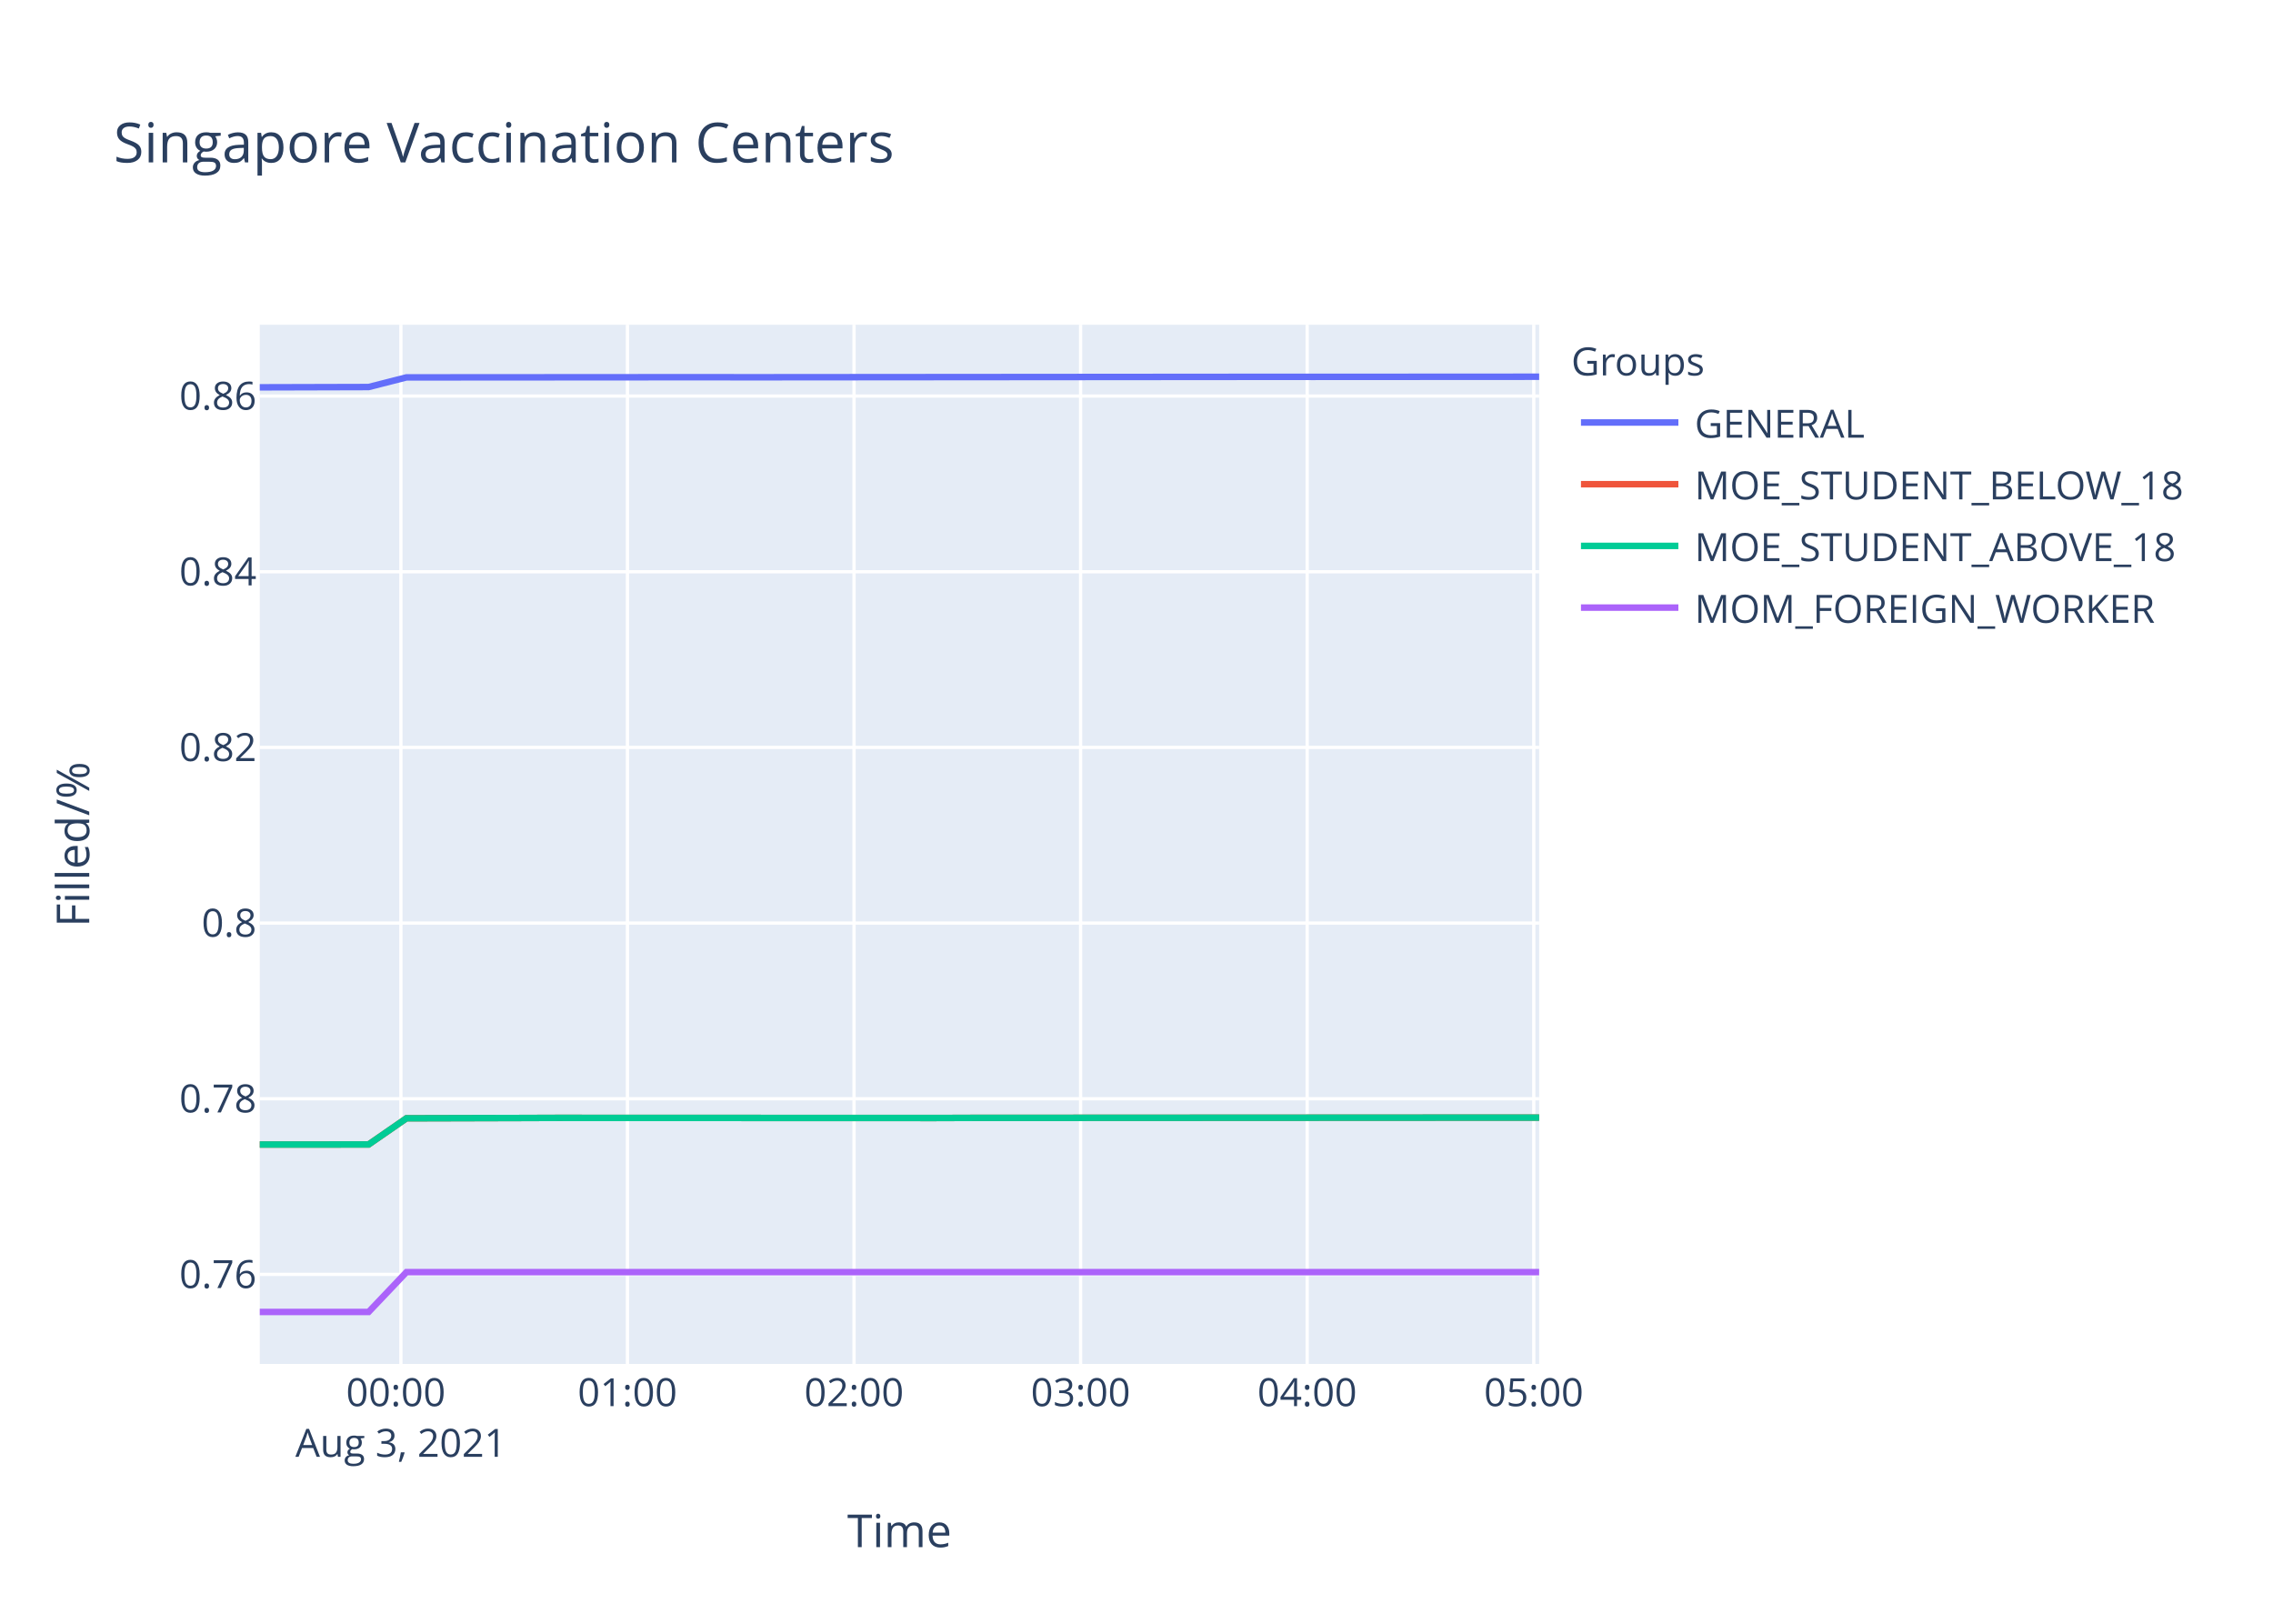
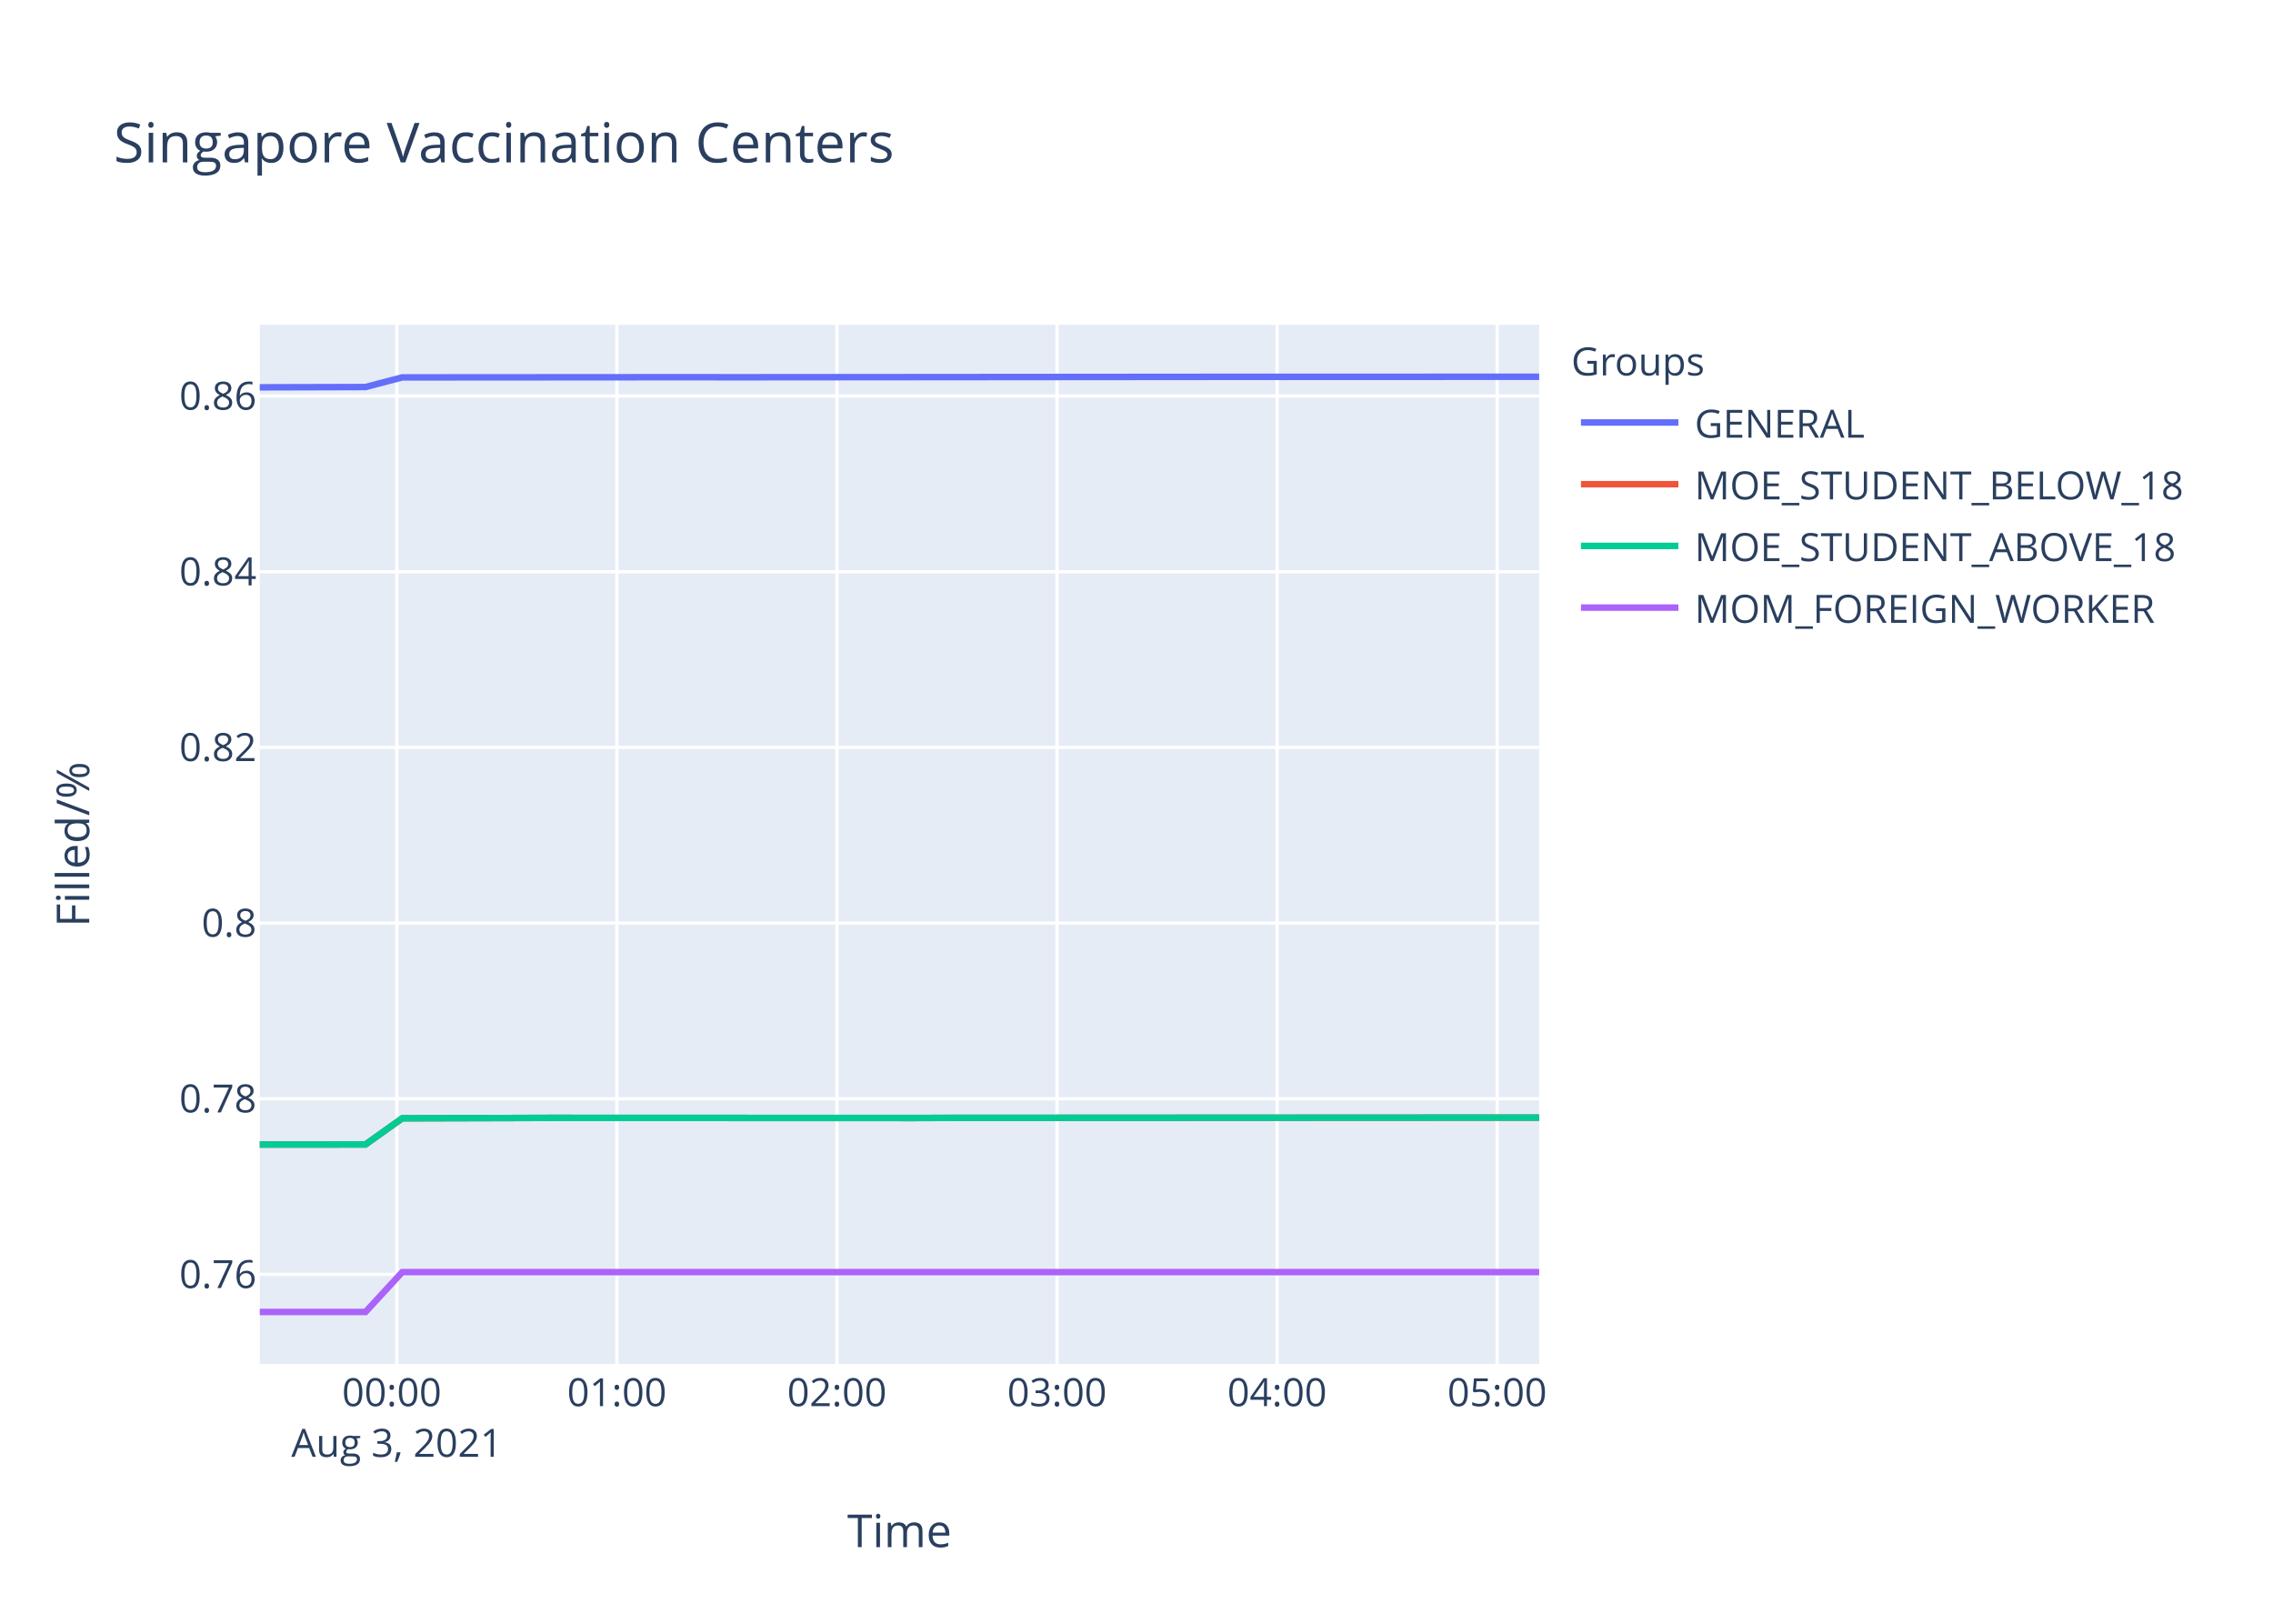
<svg xmlns="http://www.w3.org/2000/svg" class="main-svg" width="700" height="500" style="" viewBox="0 0 700 500">
  <rect x="0" y="0" width="700" height="500" style="fill: rgb(255, 255, 255); fill-opacity: 1;" />
-   <defs id="defs-46ad99">
+   <defs id="defs-239e35">
    <g class="clips">
-       <clipPath id="clip46ad99xyplot" class="plotclip">
+       <clipPath id="clip239e35xyplot" class="plotclip">
        <rect width="394" height="320" />
      </clipPath>
-       <clipPath class="axesclip" id="clip46ad99x">
+       <clipPath class="axesclip" id="clip239e35x">
        <rect x="80" y="0" width="394" height="500" />
      </clipPath>
-       <clipPath class="axesclip" id="clip46ad99y">
+       <clipPath class="axesclip" id="clip239e35y">
        <rect x="0" y="100" width="700" height="320" />
      </clipPath>
-       <clipPath class="axesclip" id="clip46ad99xy">
+       <clipPath class="axesclip" id="clip239e35xy">
        <rect x="80" y="100" width="394" height="320" />
      </clipPath>
    </g>
    <g class="gradients" />
  </defs>
  <g class="bglayer">
    <rect class="bg" x="80" y="100" width="394" height="320" style="fill: rgb(229, 236, 246); fill-opacity: 1; stroke-width: 0;" />
  </g>
  <g class="layer-below">
    <g class="imagelayer" />
    <g class="shapelayer" />
  </g>
  <g class="cartesianlayer">
    <g class="subplot xy">
      <g class="layer-subplot">
        <g class="shapelayer" />
        <g class="imagelayer" />
      </g>
      <g class="gridlayer">
        <g class="x">
-           <path class="xgrid crisp" transform="translate(123.46,0)" d="M0,100v320" style="stroke: rgb(255, 255, 255); stroke-opacity: 1; stroke-width: 1px;" />
-           <path class="xgrid crisp" transform="translate(193.23,0)" d="M0,100v320" style="stroke: rgb(255, 255, 255); stroke-opacity: 1; stroke-width: 1px;" />
-           <path class="xgrid crisp" transform="translate(263.01,0)" d="M0,100v320" style="stroke: rgb(255, 255, 255); stroke-opacity: 1; stroke-width: 1px;" />
-           <path class="xgrid crisp" transform="translate(332.79,0)" d="M0,100v320" style="stroke: rgb(255, 255, 255); stroke-opacity: 1; stroke-width: 1px;" />
-           <path class="xgrid crisp" transform="translate(402.56,0)" d="M0,100v320" style="stroke: rgb(255, 255, 255); stroke-opacity: 1; stroke-width: 1px;" />
-           <path class="xgrid crisp" transform="translate(472.34,0)" d="M0,100v320" style="stroke: rgb(255, 255, 255); stroke-opacity: 1; stroke-width: 1px;" />
+           <path class="xgrid crisp" transform="translate(122.21,0)" d="M0,100v320" style="stroke: rgb(255, 255, 255); stroke-opacity: 1; stroke-width: 1px;" />
+           <path class="xgrid crisp" transform="translate(189.98,0)" d="M0,100v320" style="stroke: rgb(255, 255, 255); stroke-opacity: 1; stroke-width: 1px;" />
+           <path class="xgrid crisp" transform="translate(257.75,0)" d="M0,100v320" style="stroke: rgb(255, 255, 255); stroke-opacity: 1; stroke-width: 1px;" />
+           <path class="xgrid crisp" transform="translate(325.52,0)" d="M0,100v320" style="stroke: rgb(255, 255, 255); stroke-opacity: 1; stroke-width: 1px;" />
+           <path class="xgrid crisp" transform="translate(393.3,0)" d="M0,100v320" style="stroke: rgb(255, 255, 255); stroke-opacity: 1; stroke-width: 1px;" />
+           <path class="xgrid crisp" transform="translate(461.07,0)" d="M0,100v320" style="stroke: rgb(255, 255, 255); stroke-opacity: 1; stroke-width: 1px;" />
        </g>
        <g class="y">
          <path class="ygrid crisp" transform="translate(0,392.43)" d="M80,0h394" style="stroke: rgb(255, 255, 255); stroke-opacity: 1; stroke-width: 1px;" />
          <path class="ygrid crisp" transform="translate(0,338.34)" d="M80,0h394" style="stroke: rgb(255, 255, 255); stroke-opacity: 1; stroke-width: 1px;" />
          <path class="ygrid crisp" transform="translate(0,284.24)" d="M80,0h394" style="stroke: rgb(255, 255, 255); stroke-opacity: 1; stroke-width: 1px;" />
          <path class="ygrid crisp" transform="translate(0,230.15)" d="M80,0h394" style="stroke: rgb(255, 255, 255); stroke-opacity: 1; stroke-width: 1px;" />
          <path class="ygrid crisp" transform="translate(0,176.06)" d="M80,0h394" style="stroke: rgb(255, 255, 255); stroke-opacity: 1; stroke-width: 1px;" />
          <path class="ygrid crisp" transform="translate(0,121.96)" d="M80,0h394" style="stroke: rgb(255, 255, 255); stroke-opacity: 1; stroke-width: 1px;" />
        </g>
      </g>
      <g class="zerolinelayer" />
      <path class="xlines-below" />
      <path class="ylines-below" />
      <g class="overlines-below" />
      <g class="xaxislayer-below" />
      <g class="yaxislayer-below" />
      <g class="overaxes-below" />
-       <g class="plot" transform="translate(80,100)" clip-path="url('#clip46ad99xyplot')">
+       <g class="plot" transform="translate(80,100)" clip-path="url('#clip239e35xyplot')">
        <g class="scatterlayer mlayer">
-           <g class="trace scatter trace310cb8" style="stroke-miterlimit: 2; opacity: 1;">
-             <g class="fills" />
-             <g class="errorbars" />
-             <g class="lines">
-               <path class="js-line" d="M0,19.27L33.51,19.18L45.17,16.21L138.17,16.15L149.84,16.17L312.59,16.04L324.28,16.05L394,16.01" style="vector-effect: non-scaling-stroke; fill: none; stroke: rgb(99, 110, 250); stroke-opacity: 1; stroke-width: 2px; opacity: 1;" />
-             </g>
-             <g class="points" />
-             <g class="text" />
-           </g>
-           <g class="trace scatter traced2eae8" style="stroke-miterlimit: 2; opacity: 1;">
-             <g class="fills" />
-             <g class="errorbars" />
-             <g class="lines">
-               <path class="js-line" d="M0,252.44L33.51,252.42L45.17,244.36L80.07,244.27L91.67,244.23L207.94,244.27L219.57,244.23L394,244.14" style="vector-effect: non-scaling-stroke; fill: none; stroke: rgb(239, 85, 59); stroke-opacity: 1; stroke-width: 2px; opacity: 1;" />
-             </g>
-             <g class="points" />
-             <g class="text" />
-           </g>
-           <g class="trace scatter trace6c3e06" style="stroke-miterlimit: 2; opacity: 1;">
-             <g class="fills" />
-             <g class="errorbars" />
-             <g class="lines">
-               <path class="js-line" d="M0,252.44L33.51,252.42L45.17,244.36L80.07,244.27L91.67,244.23L207.94,244.27L219.57,244.23L394,244.14" style="vector-effect: non-scaling-stroke; fill: none; stroke: rgb(0, 204, 150); stroke-opacity: 1; stroke-width: 2px; opacity: 1;" />
-             </g>
-             <g class="points" />
-             <g class="text" />
-           </g>
-           <g class="trace scatter trace780d89" style="stroke-miterlimit: 2; opacity: 1;">
-             <g class="fills" />
-             <g class="errorbars" />
-             <g class="lines">
-               <path class="js-line" d="M0,304L33.51,304L45.17,291.73L394,291.73" style="vector-effect: non-scaling-stroke; fill: none; stroke: rgb(171, 99, 250); stroke-opacity: 1; stroke-width: 2px; opacity: 1;" />
+           <g class="trace scatter trace3f6a3b" style="stroke-miterlimit: 2; opacity: 1;">
+             <g class="fills" />
+             <g class="errorbars" />
+             <g class="lines">
+               <path class="js-line" d="M0,19.27L32.55,19.18L43.87,16.21L134.2,16.15L145.53,16.17L303.61,16.04L314.96,16.05L394,16.02" style="vector-effect: non-scaling-stroke; fill: none; stroke: rgb(99, 110, 250); stroke-opacity: 1; stroke-width: 2px; opacity: 1;" />
+             </g>
+             <g class="points" />
+             <g class="text" />
+           </g>
+           <g class="trace scatter trace4522bb" style="stroke-miterlimit: 2; opacity: 1;">
+             <g class="fills" />
+             <g class="errorbars" />
+             <g class="lines">
+               <path class="js-line" d="M0,252.44L32.55,252.42L43.87,244.36L77.77,244.27L89.04,244.23L201.96,244.27L213.26,244.23L394,244.14" style="vector-effect: non-scaling-stroke; fill: none; stroke: rgb(239, 85, 59); stroke-opacity: 1; stroke-width: 2px; opacity: 1;" />
+             </g>
+             <g class="points" />
+             <g class="text" />
+           </g>
+           <g class="trace scatter trace1829e7" style="stroke-miterlimit: 2; opacity: 1;">
+             <g class="fills" />
+             <g class="errorbars" />
+             <g class="lines">
+               <path class="js-line" d="M0,252.44L32.55,252.42L43.87,244.36L77.77,244.27L89.04,244.23L201.96,244.27L213.26,244.23L394,244.14" style="vector-effect: non-scaling-stroke; fill: none; stroke: rgb(0, 204, 150); stroke-opacity: 1; stroke-width: 2px; opacity: 1;" />
+             </g>
+             <g class="points" />
+             <g class="text" />
+           </g>
+           <g class="trace scatter trace49b192" style="stroke-miterlimit: 2; opacity: 1;">
+             <g class="fills" />
+             <g class="errorbars" />
+             <g class="lines">
+               <path class="js-line" d="M0,304L32.55,304L43.87,291.73L394,291.73" style="vector-effect: non-scaling-stroke; fill: none; stroke: rgb(171, 99, 250); stroke-opacity: 1; stroke-width: 2px; opacity: 1;" />
            </g>
            <g class="points" />
            <g class="text" />
          </g>
        </g>
      </g>
      <g class="overplot" />
      <path class="xlines-above crisp" d="M0,0" style="fill: none;" />
      <path class="ylines-above crisp" d="M0,0" style="fill: none;" />
      <g class="overlines-above" />
      <g class="xaxislayer-above">
        <g class="xtick">
-           <text text-anchor="middle" x="0" y="433" transform="translate(123.46,0)" style="font-family: 'Open Sans', verdana, arial, sans-serif; font-size: 12px; fill: rgb(42, 63, 95); fill-opacity: 1; white-space: pre;">
+           <text text-anchor="middle" x="0" y="433" transform="translate(122.21,0)" style="font-family: 'Open Sans', verdana, arial, sans-serif; font-size: 12px; fill: rgb(42, 63, 95); fill-opacity: 1; white-space: pre;">
            <tspan class="line" dy="0em" x="0" y="433">00:00</tspan>
            <tspan class="line" dy="1.3em" x="0" y="433">Aug 3, 2021</tspan>
          </text>
        </g>
        <g class="xtick">
-           <text text-anchor="middle" x="0" y="433" transform="translate(193.23,0)" style="font-family: 'Open Sans', verdana, arial, sans-serif; font-size: 12px; fill: rgb(42, 63, 95); fill-opacity: 1; white-space: pre;">01:00</text>
-         </g>
-         <g class="xtick">
-           <text text-anchor="middle" x="0" y="433" transform="translate(263.01,0)" style="font-family: 'Open Sans', verdana, arial, sans-serif; font-size: 12px; fill: rgb(42, 63, 95); fill-opacity: 1; white-space: pre;">02:00</text>
-         </g>
-         <g class="xtick">
-           <text text-anchor="middle" x="0" y="433" transform="translate(332.79,0)" style="font-family: 'Open Sans', verdana, arial, sans-serif; font-size: 12px; fill: rgb(42, 63, 95); fill-opacity: 1; white-space: pre;">03:00</text>
-         </g>
-         <g class="xtick">
-           <text text-anchor="middle" x="0" y="433" transform="translate(402.56,0)" style="font-family: 'Open Sans', verdana, arial, sans-serif; font-size: 12px; fill: rgb(42, 63, 95); fill-opacity: 1; white-space: pre;">04:00</text>
-         </g>
-         <g class="xtick">
-           <text text-anchor="middle" x="0" y="433" transform="translate(472.34,0)" style="font-family: 'Open Sans', verdana, arial, sans-serif; font-size: 12px; fill: rgb(42, 63, 95); fill-opacity: 1; white-space: pre;">05:00</text>
+           <text text-anchor="middle" x="0" y="433" transform="translate(189.98,0)" style="font-family: 'Open Sans', verdana, arial, sans-serif; font-size: 12px; fill: rgb(42, 63, 95); fill-opacity: 1; white-space: pre;">01:00</text>
+         </g>
+         <g class="xtick">
+           <text text-anchor="middle" x="0" y="433" transform="translate(257.75,0)" style="font-family: 'Open Sans', verdana, arial, sans-serif; font-size: 12px; fill: rgb(42, 63, 95); fill-opacity: 1; white-space: pre;">02:00</text>
+         </g>
+         <g class="xtick">
+           <text text-anchor="middle" x="0" y="433" transform="translate(325.52,0)" style="font-family: 'Open Sans', verdana, arial, sans-serif; font-size: 12px; fill: rgb(42, 63, 95); fill-opacity: 1; white-space: pre;">03:00</text>
+         </g>
+         <g class="xtick">
+           <text text-anchor="middle" x="0" y="433" transform="translate(393.3,0)" style="font-family: 'Open Sans', verdana, arial, sans-serif; font-size: 12px; fill: rgb(42, 63, 95); fill-opacity: 1; white-space: pre;">04:00</text>
+         </g>
+         <g class="xtick">
+           <text text-anchor="middle" x="0" y="433" transform="translate(461.07,0)" style="font-family: 'Open Sans', verdana, arial, sans-serif; font-size: 12px; fill: rgb(42, 63, 95); fill-opacity: 1; white-space: pre;">05:00</text>
        </g>
      </g>
      <g class="yaxislayer-above">
        <g class="ytick">
          <text text-anchor="end" x="79" y="4.2" transform="translate(0,392.43)" style="font-family: 'Open Sans', verdana, arial, sans-serif; font-size: 12px; fill: rgb(42, 63, 95); fill-opacity: 1; white-space: pre;">0.76</text>
        </g>
        <g class="ytick">
          <text text-anchor="end" x="79" y="4.2" transform="translate(0,338.34)" style="font-family: 'Open Sans', verdana, arial, sans-serif; font-size: 12px; fill: rgb(42, 63, 95); fill-opacity: 1; white-space: pre;">0.78</text>
        </g>
        <g class="ytick">
          <text text-anchor="end" x="79" y="4.2" transform="translate(0,284.24)" style="font-family: 'Open Sans', verdana, arial, sans-serif; font-size: 12px; fill: rgb(42, 63, 95); fill-opacity: 1; white-space: pre;">0.8</text>
        </g>
        <g class="ytick">
          <text text-anchor="end" x="79" y="4.2" transform="translate(0,230.15)" style="font-family: 'Open Sans', verdana, arial, sans-serif; font-size: 12px; fill: rgb(42, 63, 95); fill-opacity: 1; white-space: pre;">0.82</text>
        </g>
        <g class="ytick">
          <text text-anchor="end" x="79" y="4.2" transform="translate(0,176.06)" style="font-family: 'Open Sans', verdana, arial, sans-serif; font-size: 12px; fill: rgb(42, 63, 95); fill-opacity: 1; white-space: pre;">0.84</text>
        </g>
        <g class="ytick">
          <text text-anchor="end" x="79" y="4.2" transform="translate(0,121.96)" style="font-family: 'Open Sans', verdana, arial, sans-serif; font-size: 12px; fill: rgb(42, 63, 95); fill-opacity: 1; white-space: pre;">0.86</text>
        </g>
      </g>
      <g class="overaxes-above" />
    </g>
  </g>
  <g class="polarlayer" />
  <g class="ternarylayer" />
  <g class="geolayer" />
  <g class="funnelarealayer" />
  <g class="pielayer" />
  <g class="treemaplayer" />
  <g class="sunburstlayer" />
  <g class="glimages" />
-   <defs id="topdefs-46ad99">
+   <defs id="topdefs-239e35">
    <g class="clips" />
-     <clipPath id="legend46ad99">
+     <clipPath id="legend239e35">
      <rect width="206" height="102" x="0" y="0" />
    </clipPath>
  </defs>
  <g class="layer-above">
    <g class="imagelayer" />
    <g class="shapelayer" />
  </g>
  <g class="infolayer">
    <g class="legend" pointer-events="all" transform="translate(481.88,100)">
      <rect class="bg" shape-rendering="crispEdges" width="206" height="102" x="0" y="0" style="stroke: rgb(68, 68, 68); stroke-opacity: 1; fill: rgb(255, 255, 255); fill-opacity: 1; stroke-width: 0px;" />
-       <g class="scrollbox" transform="" clip-path="url('#legend46ad99')">
+       <g class="scrollbox" transform="" clip-path="url('#legend239e35')">
        <text class="legendtitletext" text-anchor="start" x="2" y="15.6" style="font-family: 'Open Sans', verdana, arial, sans-serif; font-size: 12px; fill: rgb(42, 63, 95); fill-opacity: 1; white-space: pre;">Groups</text>
        <g class="groups" transform="">
          <g class="traces" transform="translate(0,30.1)" style="opacity: 1;">
            <text class="legendtext" text-anchor="start" x="40" y="4.68" style="font-family: 'Open Sans', verdana, arial, sans-serif; font-size: 12px; fill: rgb(42, 63, 95); fill-opacity: 1; white-space: pre;">GENERAL</text>
            <g class="layers" style="opacity: 1;">
              <g class="legendfill" />
              <g class="legendlines">
                <path class="js-line" d="M5,0h30" style="fill: none; stroke: rgb(99, 110, 250); stroke-opacity: 1; stroke-width: 2px;" />
              </g>
              <g class="legendsymbols">
                <g class="legendpoints" />
              </g>
            </g>
            <rect class="legendtoggle" x="0" y="-9.5" width="200.906" height="19" style="fill: rgb(0, 0, 0); fill-opacity: 0;" />
          </g>
        </g>
        <g class="groups" transform="">
          <g class="traces" transform="translate(0,49.1)" style="opacity: 1;">
            <text class="legendtext" text-anchor="start" x="40" y="4.68" style="font-family: 'Open Sans', verdana, arial, sans-serif; font-size: 12px; fill: rgb(42, 63, 95); fill-opacity: 1; white-space: pre;">MOE_STUDENT_BELOW_18</text>
            <g class="layers" style="opacity: 1;">
              <g class="legendfill" />
              <g class="legendlines">
                <path class="js-line" d="M5,0h30" style="fill: none; stroke: rgb(239, 85, 59); stroke-opacity: 1; stroke-width: 2px;" />
              </g>
              <g class="legendsymbols">
                <g class="legendpoints" />
              </g>
            </g>
            <rect class="legendtoggle" x="0" y="-9.5" width="200.906" height="19" style="fill: rgb(0, 0, 0); fill-opacity: 0;" />
          </g>
        </g>
        <g class="groups" transform="">
          <g class="traces" transform="translate(0,68.1)" style="opacity: 1;">
            <text class="legendtext" text-anchor="start" x="40" y="4.68" style="font-family: 'Open Sans', verdana, arial, sans-serif; font-size: 12px; fill: rgb(42, 63, 95); fill-opacity: 1; white-space: pre;">MOE_STUDENT_ABOVE_18</text>
            <g class="layers" style="opacity: 1;">
              <g class="legendfill" />
              <g class="legendlines">
                <path class="js-line" d="M5,0h30" style="fill: none; stroke: rgb(0, 204, 150); stroke-opacity: 1; stroke-width: 2px;" />
              </g>
              <g class="legendsymbols">
                <g class="legendpoints" />
              </g>
            </g>
            <rect class="legendtoggle" x="0" y="-9.5" width="200.906" height="19" style="fill: rgb(0, 0, 0); fill-opacity: 0;" />
          </g>
        </g>
        <g class="groups" transform="">
          <g class="traces" transform="translate(0,87.1)" style="opacity: 1;">
            <text class="legendtext" text-anchor="start" x="40" y="4.68" style="font-family: 'Open Sans', verdana, arial, sans-serif; font-size: 12px; fill: rgb(42, 63, 95); fill-opacity: 1; white-space: pre;">MOM_FOREIGN_WORKER</text>
            <g class="layers" style="opacity: 1;">
              <g class="legendfill" />
              <g class="legendlines">
                <path class="js-line" d="M5,0h30" style="fill: none; stroke: rgb(171, 99, 250); stroke-opacity: 1; stroke-width: 2px;" />
              </g>
              <g class="legendsymbols">
                <g class="legendpoints" />
              </g>
            </g>
            <rect class="legendtoggle" x="0" y="-9.5" width="200.906" height="19" style="fill: rgb(0, 0, 0); fill-opacity: 0;" />
          </g>
        </g>
      </g>
      <rect class="scrollbar" rx="20" ry="3" width="0" height="0" x="0" y="0" style="fill: rgb(128, 139, 164); fill-opacity: 1;" />
    </g>
    <g class="g-gtitle">
      <text class="gtitle" x="35" y="50" text-anchor="start" dy="0em" style="font-family: 'Open Sans', verdana, arial, sans-serif; font-size: 17px; fill: rgb(42, 63, 95); opacity: 1; font-weight: normal; white-space: pre;">Singapore Vaccination Centers</text>
    </g>
    <g class="g-xtitle">
      <text class="xtitle" x="277" y="476.409" text-anchor="middle" style="font-family: 'Open Sans', verdana, arial, sans-serif; font-size: 14px; fill: rgb(42, 63, 95); opacity: 1; font-weight: normal; white-space: pre;">Time</text>
    </g>
    <g class="g-ytitle">
      <text class="ytitle" transform="rotate(-90,27.48125,260)" x="27.481" y="260" text-anchor="middle" style="font-family: 'Open Sans', verdana, arial, sans-serif; font-size: 14px; fill: rgb(42, 63, 95); opacity: 1; font-weight: normal; white-space: pre;">Filled/%</text>
    </g>
  </g>
</svg>
